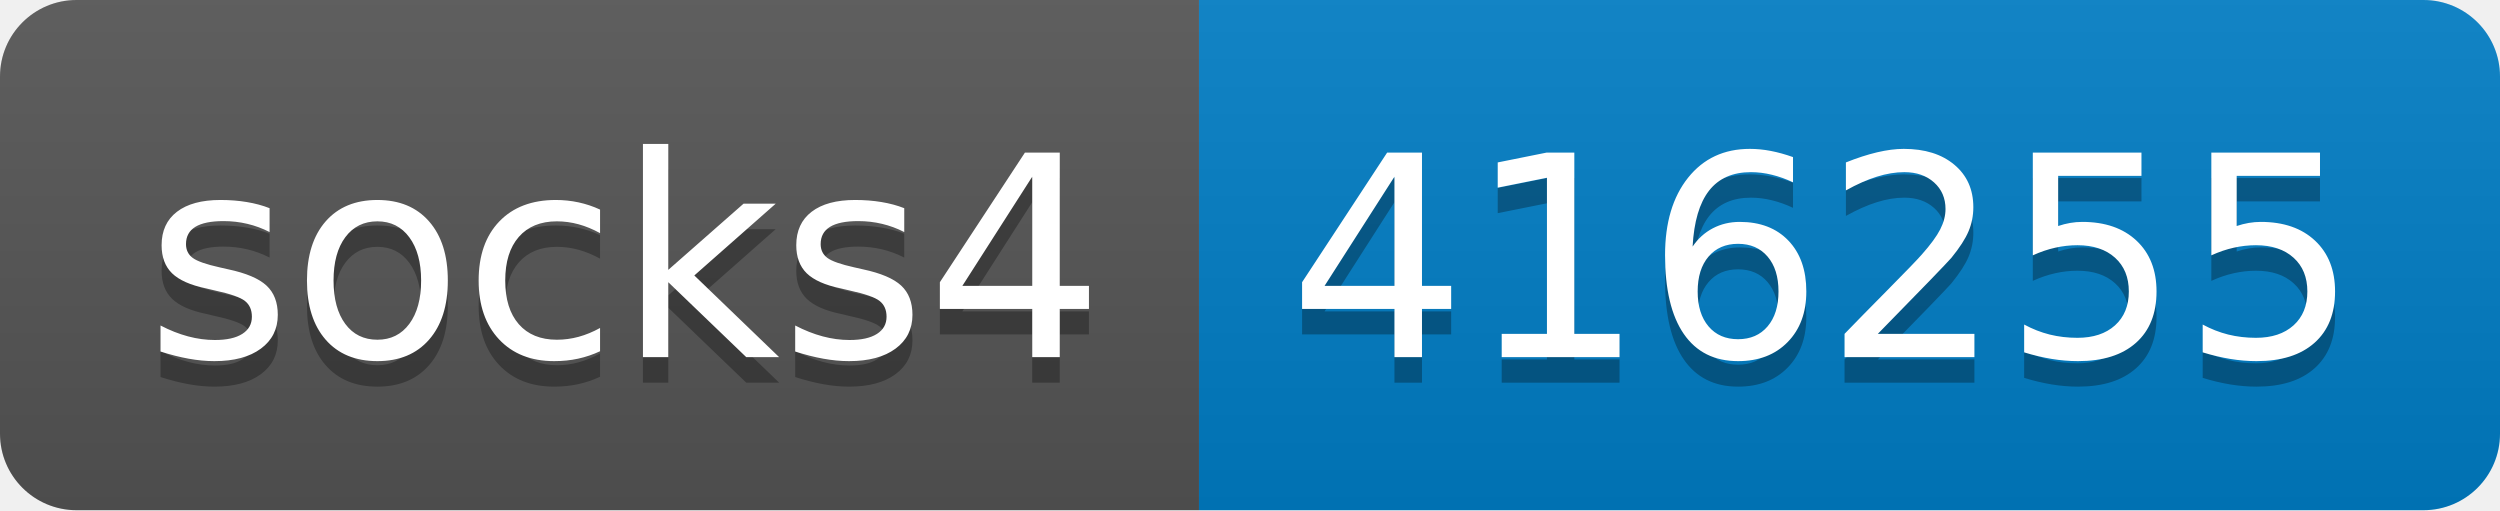
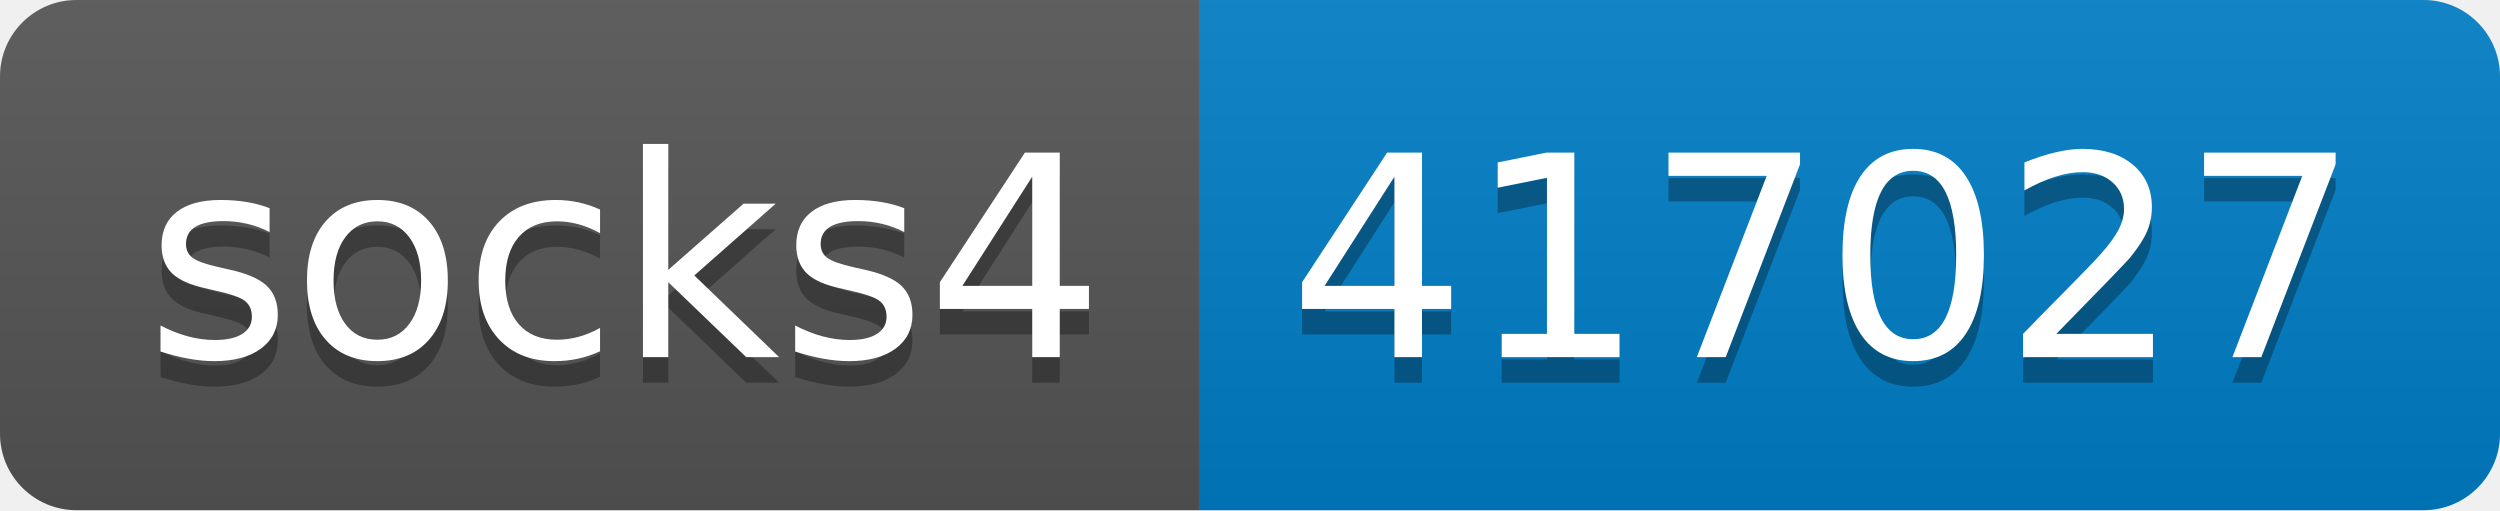
- <svg xmlns="http://www.w3.org/2000/svg" width="98" height="20" role="img" aria-label="socks4: 416255">
+ <svg xmlns="http://www.w3.org/2000/svg" width="98" height="20" role="img" aria-label="socks4: 417027">
  <linearGradient id="s" x2="0" y2="100%">
    <stop offset="0" stop-color="#bbb" stop-opacity=".1" />
    <stop offset="1" stop-opacity=".1" />
  </linearGradient>
  <clipPath id="r">
    <rect width="98" height="20" rx="3" fill="#fff" />
  </clipPath>
  <g clip-path="url(#r)">
    <rect width="47" height="20" fill="#555" />
    <rect x="47" width="51" height="20" fill="#007ec6" />
    <rect width="98" height="20" fill="url(#s)" />
  </g>
  <g fill="#fff" text-anchor="middle" font-family="Verdana,Geneva,DejaVu Sans,sans-serif" text-rendering="geometricPrecision" font-size="110">
    <text aria-hidden="true" x="245" y="150" fill="#010101" fill-opacity=".3" transform="scale(.1)" textLength="370">socks4</text>
    <text x="245" y="140" transform="scale(.1)" fill="#fff" textLength="370">socks4</text>
-     <text aria-hidden="true" x="715" y="150" fill="#010101" fill-opacity=".3" transform="scale(.1)" textLength="410">416255</text>
-     <text x="715" y="140" transform="scale(.1)" fill="#fff" textLength="410">416255</text>
+     <text aria-hidden="true" x="715" y="150" fill="#010101" fill-opacity=".3" transform="scale(.1)" textLength="410">417027</text>
+     <text x="715" y="140" transform="scale(.1)" fill="#fff" textLength="410">417027</text>
  </g>
</svg>
